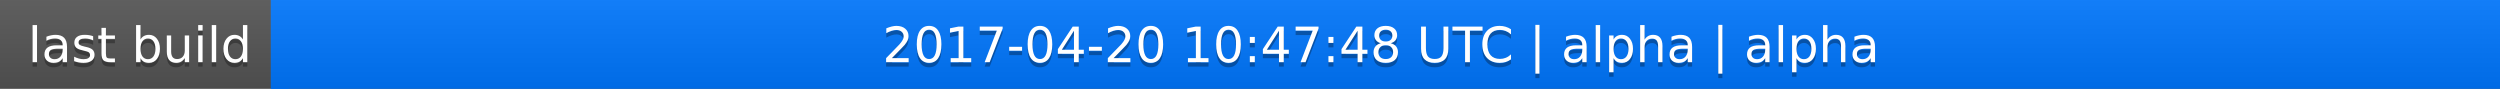
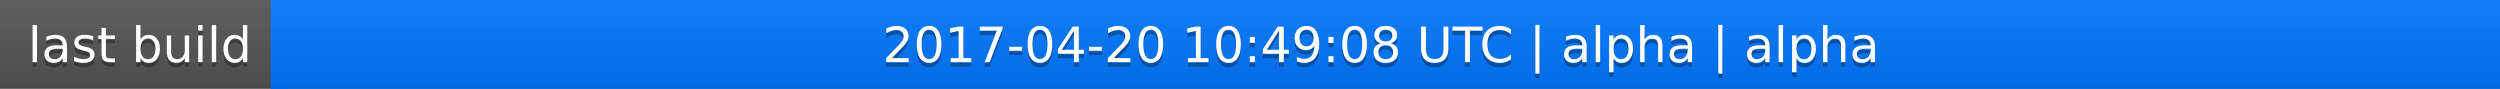
<svg xmlns="http://www.w3.org/2000/svg" width="563" height="20">
  <linearGradient id="a" x2="0" y2="100%">
    <stop offset="0" stop-color="#bbb" stop-opacity=".1" />
    <stop offset="1" stop-opacity=".1" />
  </linearGradient>
  <rect rx="0" width="563" height="20" fill="#555" />
  <rect rx="0" x="61" width="502" height="20" fill="#07f" />
  <path fill="#07f" d="M61 0h4v20h-4z" />
  <rect rx="0" width="563" height="20" fill="url(#a)" />
  <g fill="#fff" text-anchor="middle" font-family="DejaVu Sans,Verdana,Geneva,sans-serif" font-size="11">
    <text x="31.5" y="15" fill="#010101" fill-opacity=".3">last build</text>
    <text x="31.5" y="14">last build</text>
-     <text x="311" y="15" fill="#010101" fill-opacity=".3">2017-04-20 10:47:48 UTC | alpha | alpha</text>
-     <text x="311" y="14">2017-04-20 10:47:48 UTC | alpha | alpha</text>
+     <text x="311" y="15" fill="#010101" fill-opacity=".3">2017-04-20 10:49:08 UTC | alpha | alpha</text>
+     <text x="311" y="14">2017-04-20 10:49:08 UTC | alpha | alpha</text>
  </g>
</svg>
